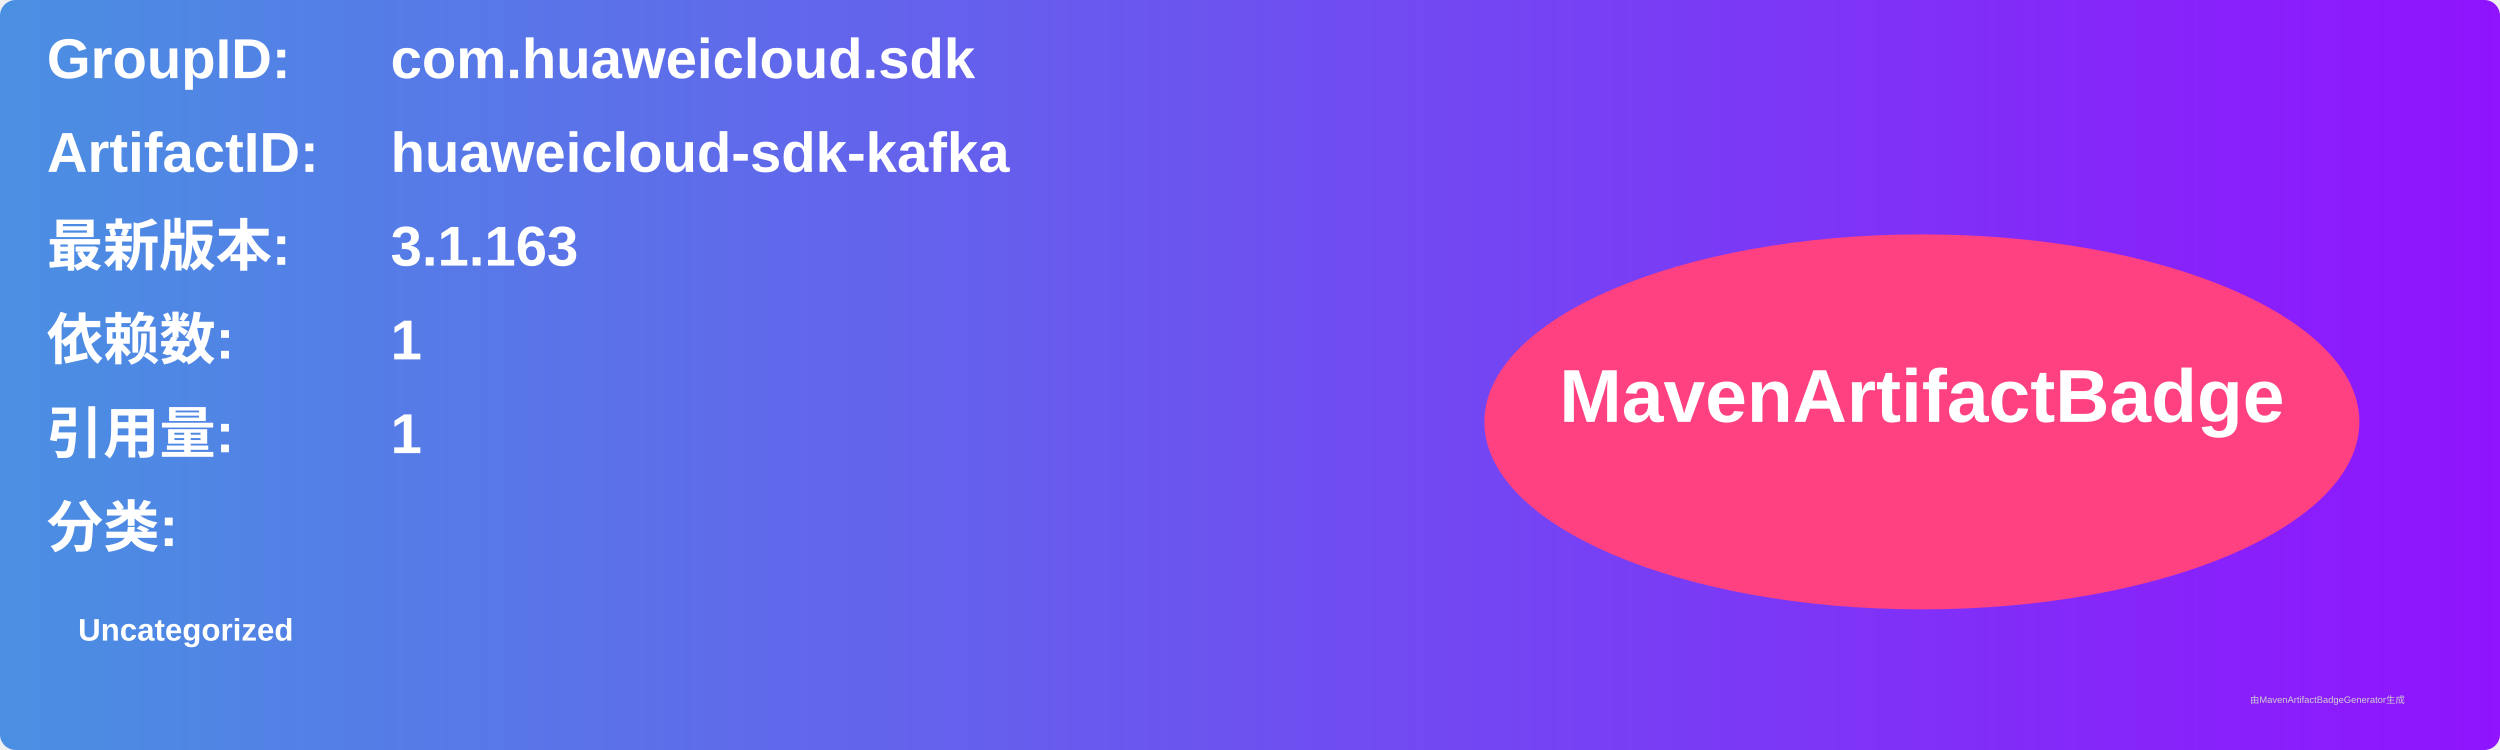
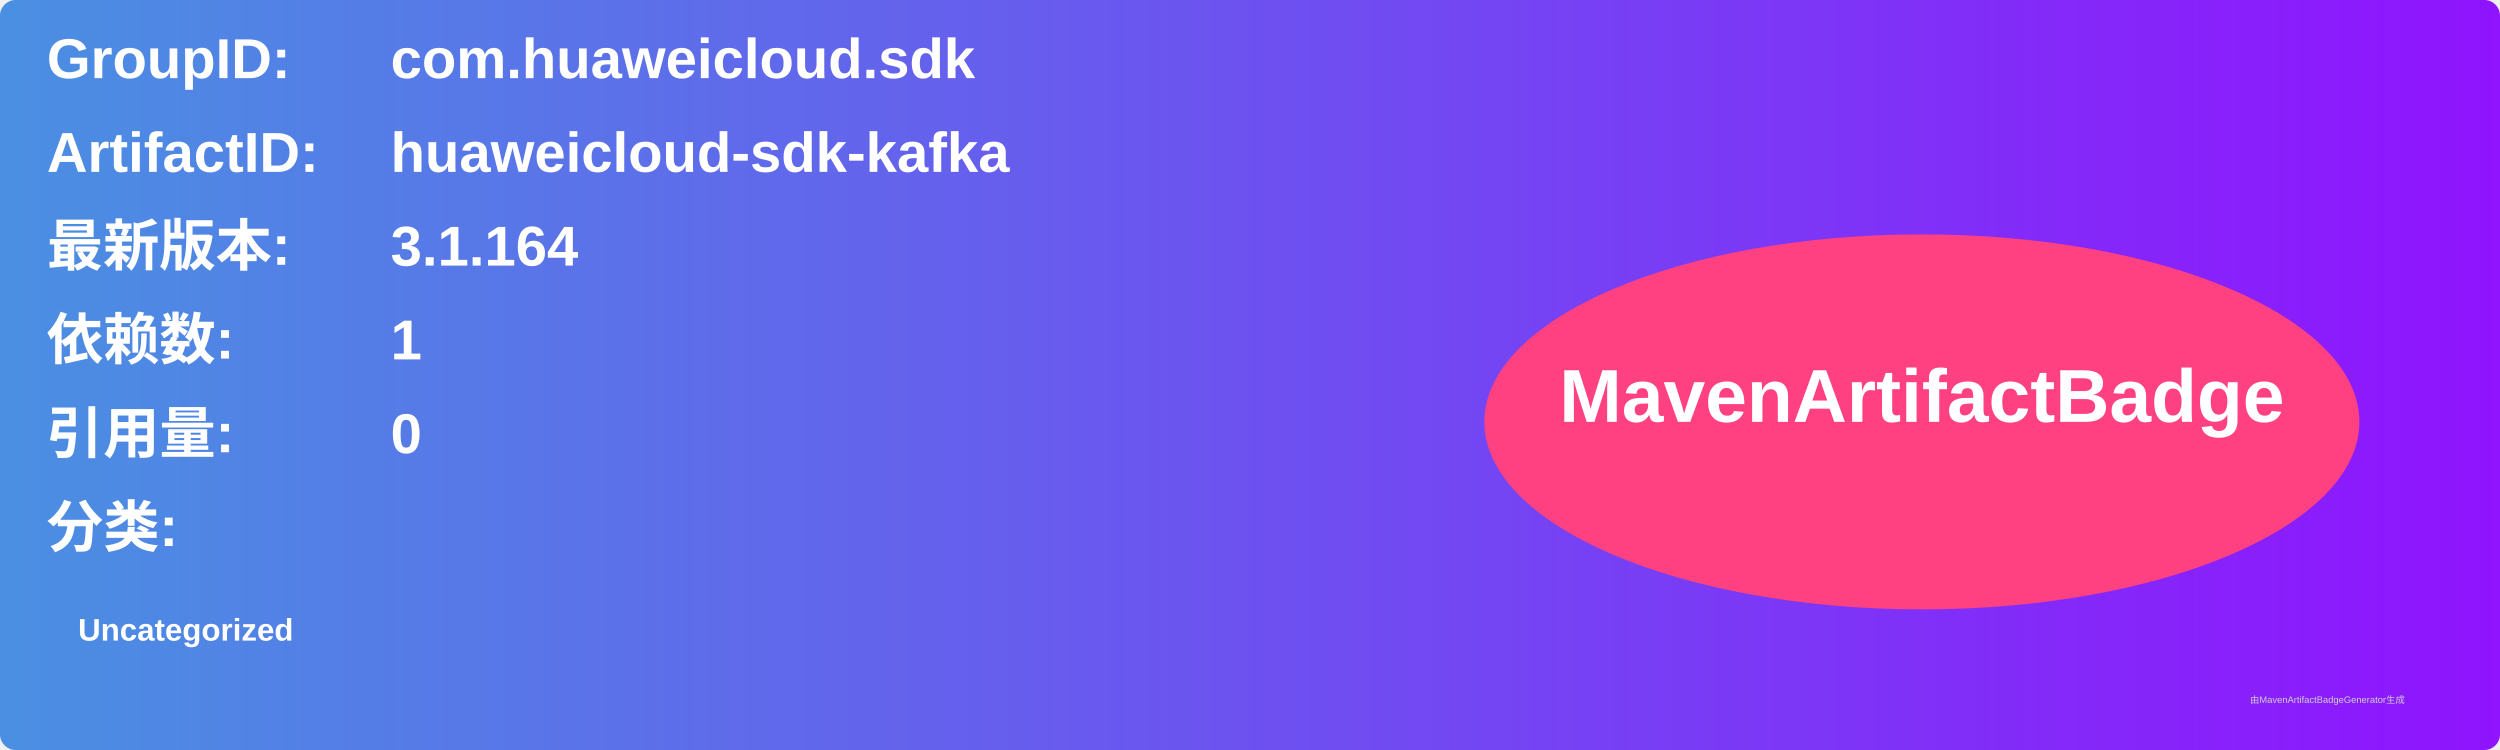
<svg xmlns="http://www.w3.org/2000/svg" width="800" height="240" viewBox="0 0 800 240">
  <linearGradient id="grad" x1="0%" y1="0%" x2="100%" y2="0%">
    <stop offset="0%" stop-color="#4a90e2" />
    <stop offset="100%" stop-color="#9013fe" />
  </linearGradient>
  <rect width="100%" height="100%" rx="5" ry="5" fill="url(#grad)" />
  <g transform="translate(15, 15)">
    <text x="0" y="10" font-family="Arial" font-size="18" fill="white" font-weight="bold" width="260">GroupID:</text>
    <text x="110" y="10" font-family="Arial" font-size="18" fill="white" font-weight="bold" width="460">com.huaweicloud.sdk</text>
    <text x="0" y="40" font-family="Arial" font-size="18" fill="white" font-weight="bold" width="260">ArtifactID:</text>
    <text x="110" y="40" font-family="Arial" font-size="18" fill="white" font-weight="bold" width="460">huaweicloud-sdk-kafka</text>
    <text x="0" y="70" font-family="Arial" font-size="18" fill="white" font-weight="bold">最新版本:</text>
    <text x="110" y="70" font-family="Arial" font-size="18" fill="white" font-weight="bold">
-       <tspan font-weight="bold">3.1.163</tspan>
+       <tspan font-weight="bold">3.1.164</tspan>
    </text>
    <text x="0" y="100" font-family="Arial" font-size="18" fill="white" font-weight="bold">依赖数: </text>
    <text x="110" y="100" font-family="Arial" font-size="18" fill="white">
      <tspan font-weight="bold">1</tspan>
    </text>
    <text x="0" y="130" font-family="Arial" font-size="18" fill="white" font-weight="bold">引用量: </text>
    <text x="110" y="130" font-family="Arial" font-size="18" fill="white">
-       <tspan font-weight="bold">1</tspan>
+       <tspan font-weight="bold">0</tspan>
    </text>
    <text x="0" y="160" font-family="Arial" font-size="18" fill="white" font-weight="bold">分类:</text>
    <text x="10" y="190" font-family="Arial" font-size="10" fill="white">
      <tspan font-weight="bold">Uncategorized</tspan>
    </text>
    <ellipse cx="600" cy="120" rx="140" ry="60" fill="#ff4081" />
    <text x="600" y="120" text-anchor="middle" font-family="Arial" font-size="24" fill="white" font-weight="bold">MavenArtifactBadge</text>
  </g>
  <text x="720" y="225" font-family="Arial" font-size="3" fill="#d0d0d0">由MavenArtifactBadgeGenerator生成</text>
</svg>
